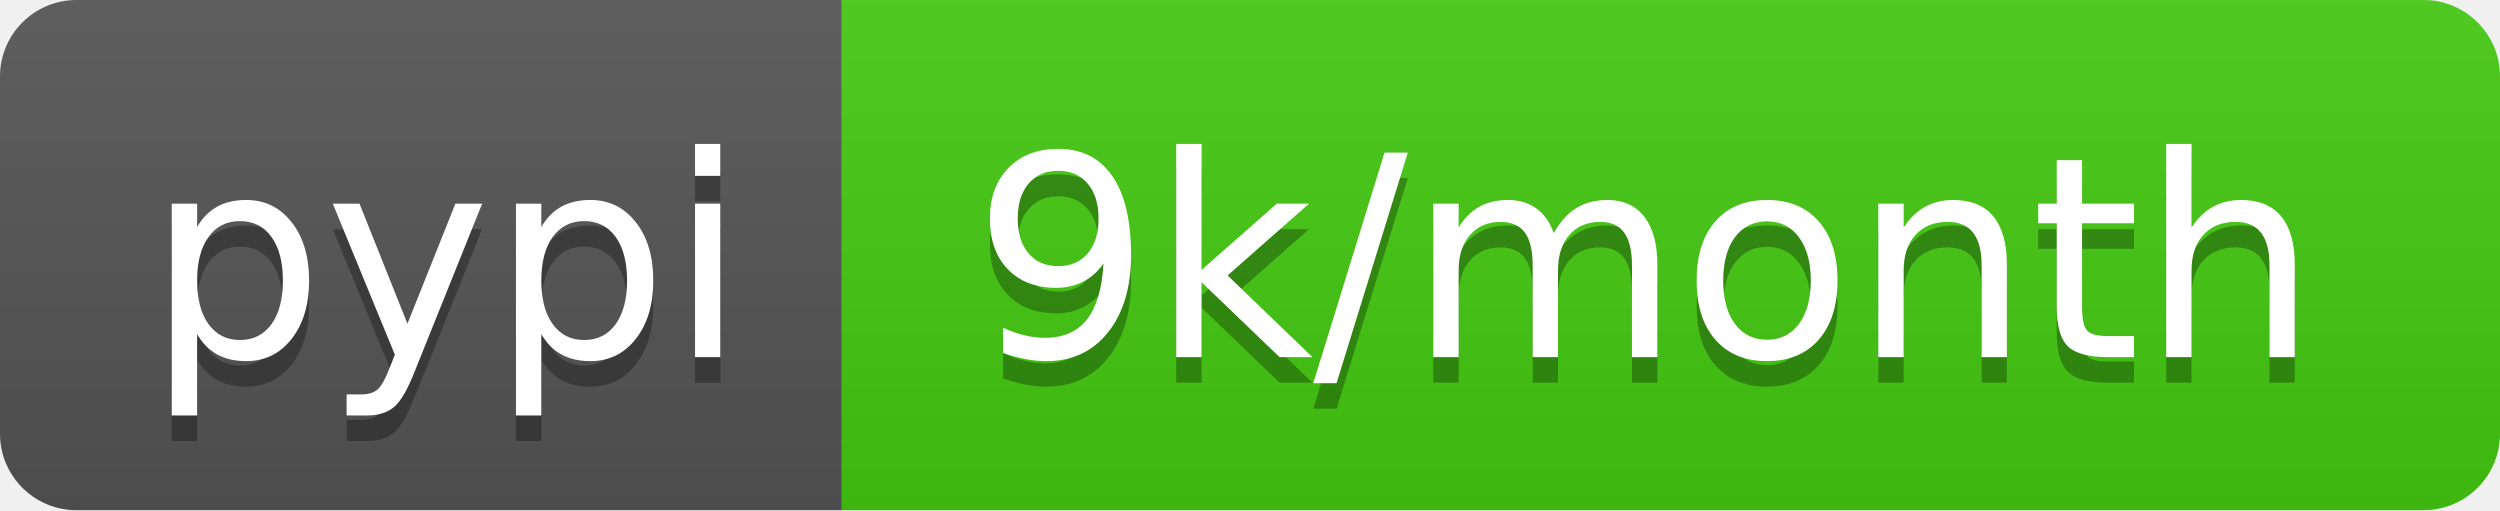
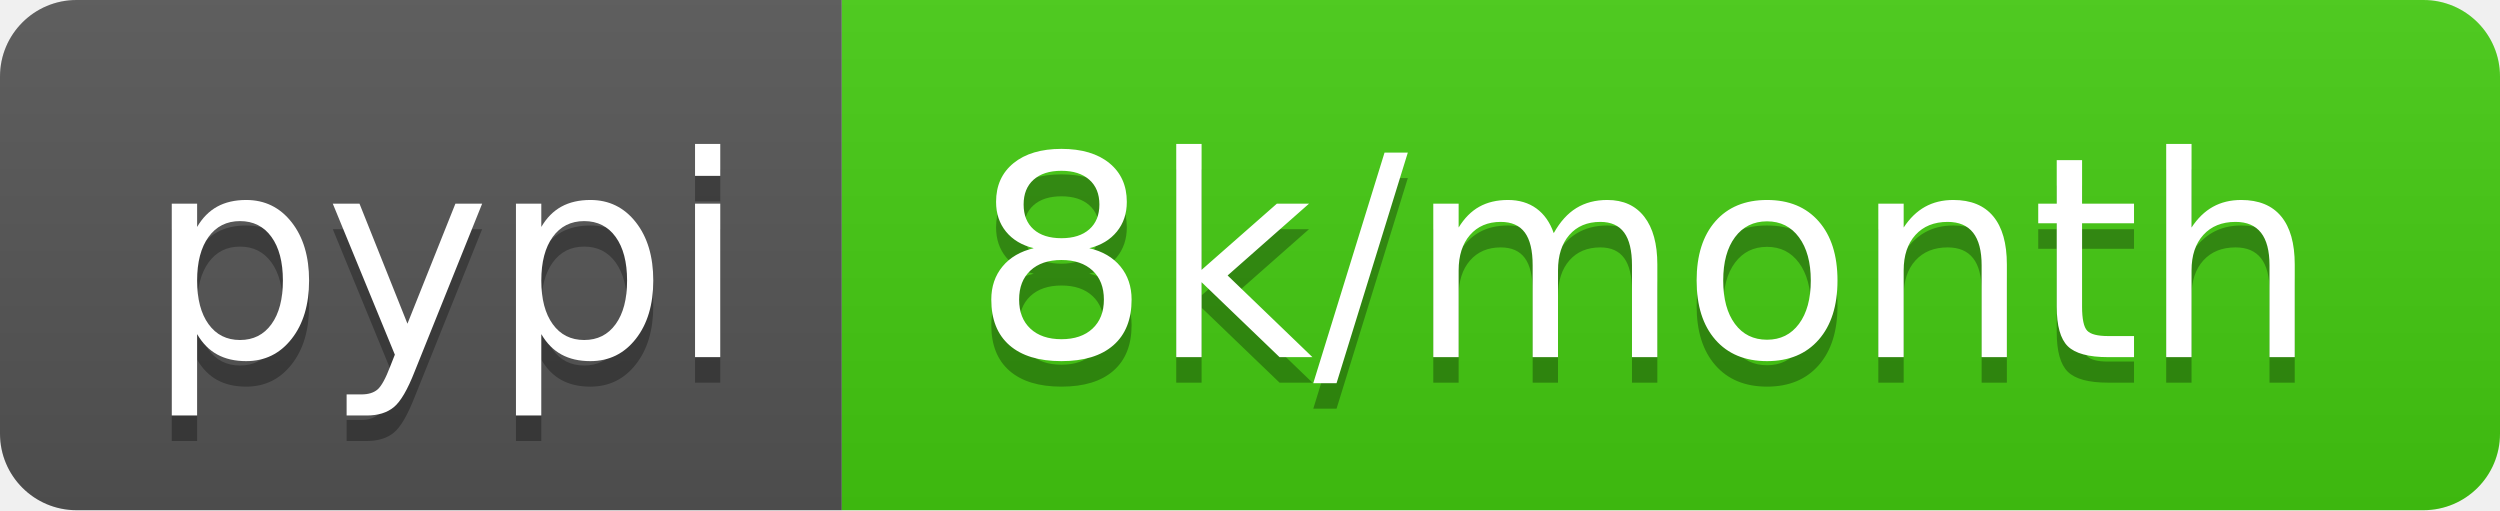
- <svg xmlns="http://www.w3.org/2000/svg" width="98" height="20" role="img" aria-label="pypi: 9k/month">
+ <svg xmlns="http://www.w3.org/2000/svg" width="98" height="20" role="img" aria-label="pypi: 8k/month">
  <linearGradient id="s" x2="0" y2="100%">
    <stop offset="0" stop-color="#bbb" stop-opacity=".1" />
    <stop offset="1" stop-opacity=".1" />
  </linearGradient>
  <clipPath id="r">
    <rect width="98" height="20" rx="3" fill="#fff" />
  </clipPath>
  <g clip-path="url(#r)">
    <rect width="33" height="20" fill="#555" />
    <rect x="33" width="65" height="20" fill="#4c1" />
    <rect width="98" height="20" fill="url(#s)" />
  </g>
  <g fill="#fff" text-anchor="middle" font-family="Verdana,Geneva,DejaVu Sans,sans-serif" text-rendering="geometricPrecision" font-size="110">
    <text aria-hidden="true" x="175" y="150" fill="#010101" fill-opacity=".3" transform="scale(.1)" textLength="230">pypi</text>
    <text x="175" y="140" transform="scale(.1)" fill="#fff" textLength="230">pypi</text>
-     <text aria-hidden="true" x="645" y="150" fill="#010101" fill-opacity=".3" transform="scale(.1)" textLength="550">9k/month</text>
-     <text x="645" y="140" transform="scale(.1)" fill="#fff" textLength="550">9k/month</text>
+     <text aria-hidden="true" x="645" y="150" fill="#010101" fill-opacity=".3" transform="scale(.1)" textLength="550">8k/month</text>
+     <text x="645" y="140" transform="scale(.1)" fill="#fff" textLength="550">8k/month</text>
  </g>
</svg>
